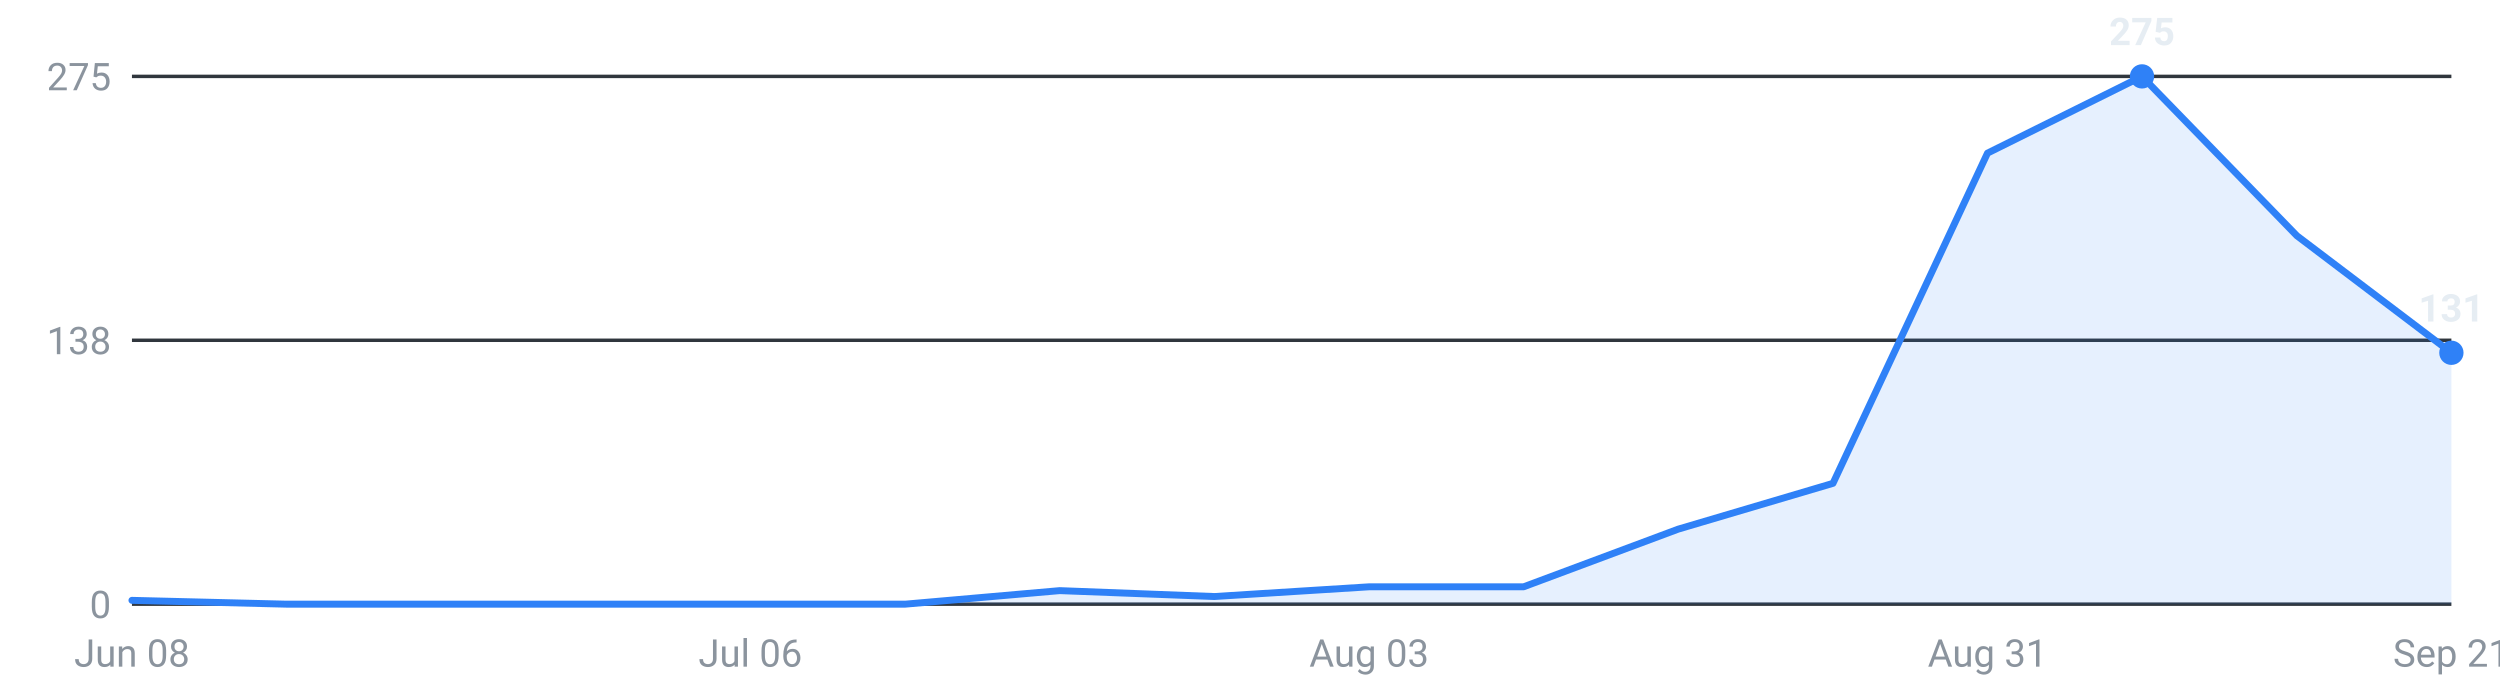
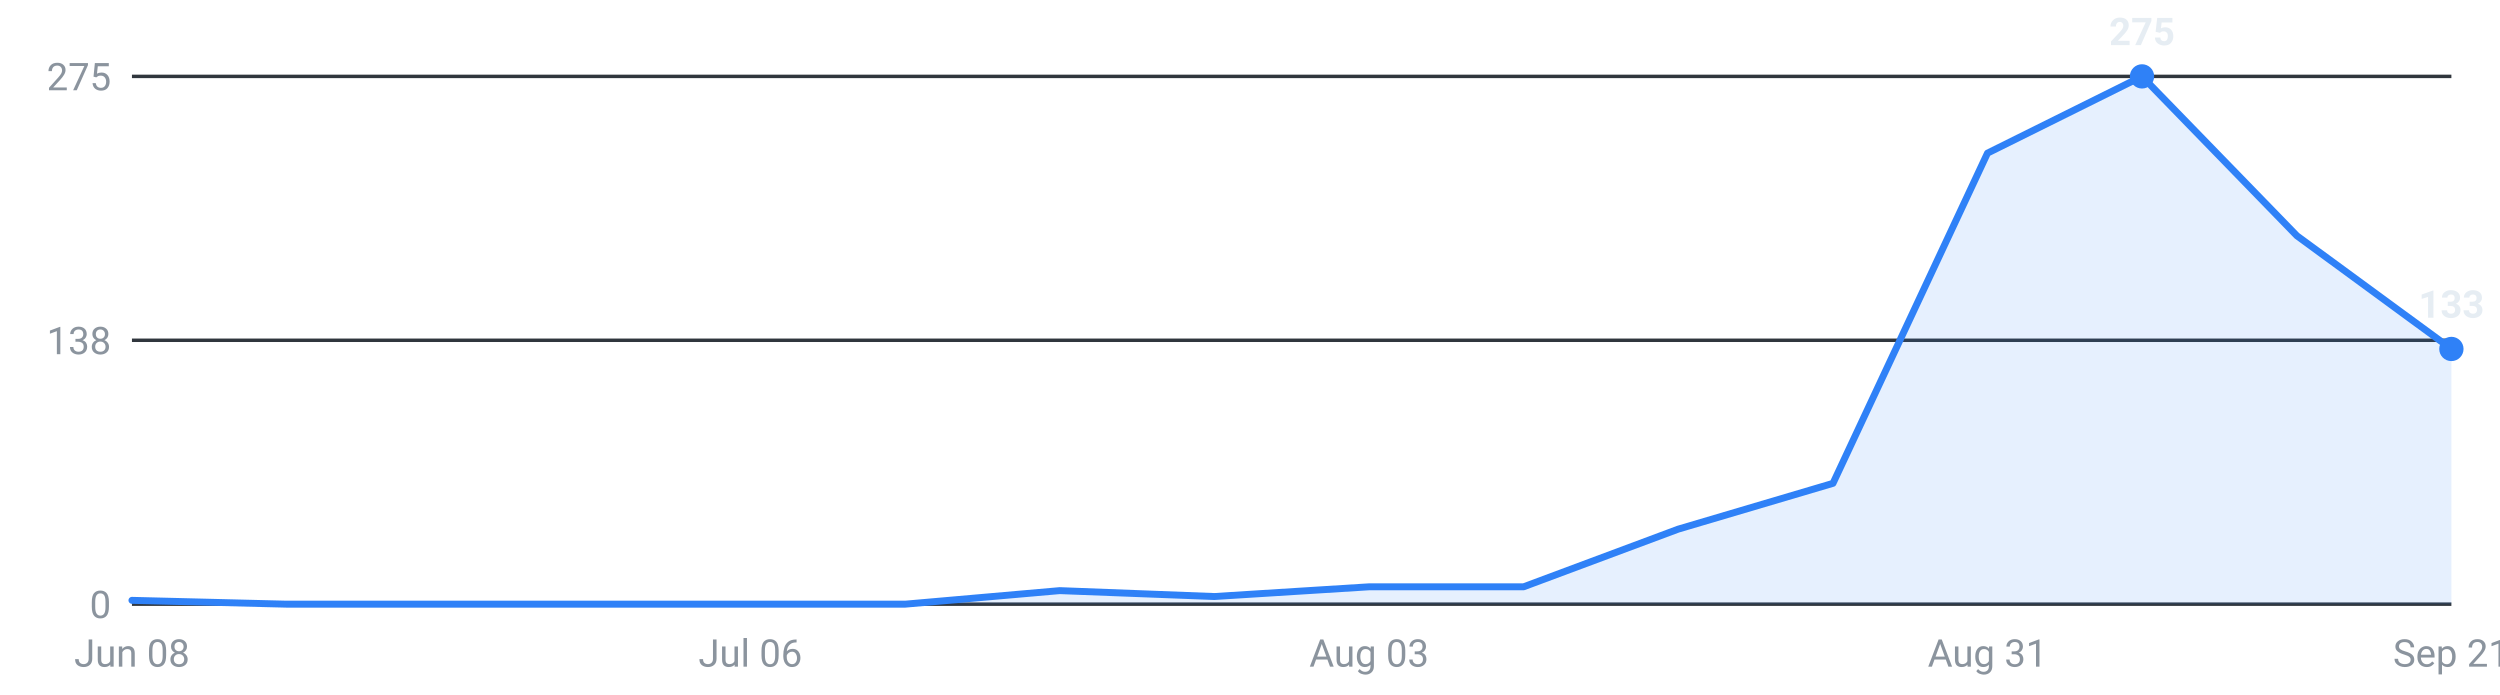
<svg xmlns="http://www.w3.org/2000/svg" viewBox="0 0 720 200" width="720" height="200" role="img" aria-label="Internships posted per week, last 16 weeks">
  <g font-family="-apple-system,Segoe UI,Roboto,sans-serif" font-size="11">
    <line x1="38" y1="174.0" x2="706" y2="174.0" stroke="#30363d" stroke-width="1" />
    <text x="32" y="178.0" text-anchor="end" fill="#8b949e">0</text>
    <line x1="38" y1="98.0" x2="706" y2="98.0" stroke="#30363d" stroke-width="1" />
    <text x="32" y="102.0" text-anchor="end" fill="#8b949e">138</text>
    <line x1="38" y1="22.0" x2="706" y2="22.0" stroke="#30363d" stroke-width="1" />
    <text x="32" y="26.0" text-anchor="end" fill="#8b949e">275</text>
-     <path d="M38.0,174 L38.0,172.9 L82.5,174.0 L127.1,174.0 L171.6,174.0 L216.1,174.0 L260.7,174.0 L305.2,170.1 L349.7,171.8 L394.3,169.0 L438.8,169.0 L483.3,152.4 L527.9,139.2 L572.4,44.1 L616.9,22.0 L661.5,67.9 L706.0,101.6 L706.0,174 Z" fill="#2f81f7" fill-opacity="0.12" />
-     <polyline points="38.0,172.9 82.5,174.0 127.1,174.0 171.6,174.0 216.1,174.0 260.7,174.0 305.2,170.1 349.7,171.8 394.3,169.0 438.8,169.0 483.3,152.4 527.9,139.2 572.4,44.1 616.9,22.0 661.5,67.9 706.0,101.6" fill="none" stroke="#2f81f7" stroke-width="2" stroke-linejoin="round" stroke-linecap="round" />
+     <path d="M38.0,174 L38.0,172.9 L82.5,174.0 L127.1,174.0 L171.6,174.0 L216.1,174.0 L260.7,174.0 L305.2,170.1 L349.7,171.8 L394.3,169.0 L438.8,169.0 L483.3,152.4 L527.9,139.2 L572.4,44.1 L616.9,22.0 L661.5,67.9 L706.0,100.5 L706.0,174 Z" fill="#2f81f7" fill-opacity="0.12" />
+     <polyline points="38.0,172.9 82.5,174.0 127.1,174.0 171.6,174.0 216.1,174.0 260.7,174.0 305.2,170.1 349.7,171.8 394.3,169.0 438.8,169.0 483.3,152.4 527.9,139.2 572.4,44.1 616.9,22.0 661.5,67.9 706.0,100.5" fill="none" stroke="#2f81f7" stroke-width="2" stroke-linejoin="round" stroke-linecap="round" />
    <circle cx="616.9" cy="22.0" r="3.5" fill="#2f81f7" />
    <text x="616.9" y="13.0" text-anchor="middle" fill="#e6edf3" font-weight="600">275</text>
-     <circle cx="706.0" cy="101.6" r="3.5" fill="#2f81f7" />
-     <text x="706.0" y="92.6" text-anchor="middle" fill="#e6edf3" font-weight="600">131</text>
+     <circle cx="706.0" cy="100.5" r="3.5" fill="#2f81f7" />
+     <text x="706.0" y="91.5" text-anchor="middle" fill="#e6edf3" font-weight="600">133</text>
    <text x="38.0" y="192" text-anchor="middle" fill="#8b949e">Jun 08</text>
    <text x="216.1" y="192" text-anchor="middle" fill="#8b949e">Jul 06</text>
    <text x="394.3" y="192" text-anchor="middle" fill="#8b949e">Aug 03</text>
    <text x="572.4" y="192" text-anchor="middle" fill="#8b949e">Aug 31</text>
    <text x="706.0" y="192" text-anchor="middle" fill="#8b949e">Sep 21</text>
  </g>
</svg>
